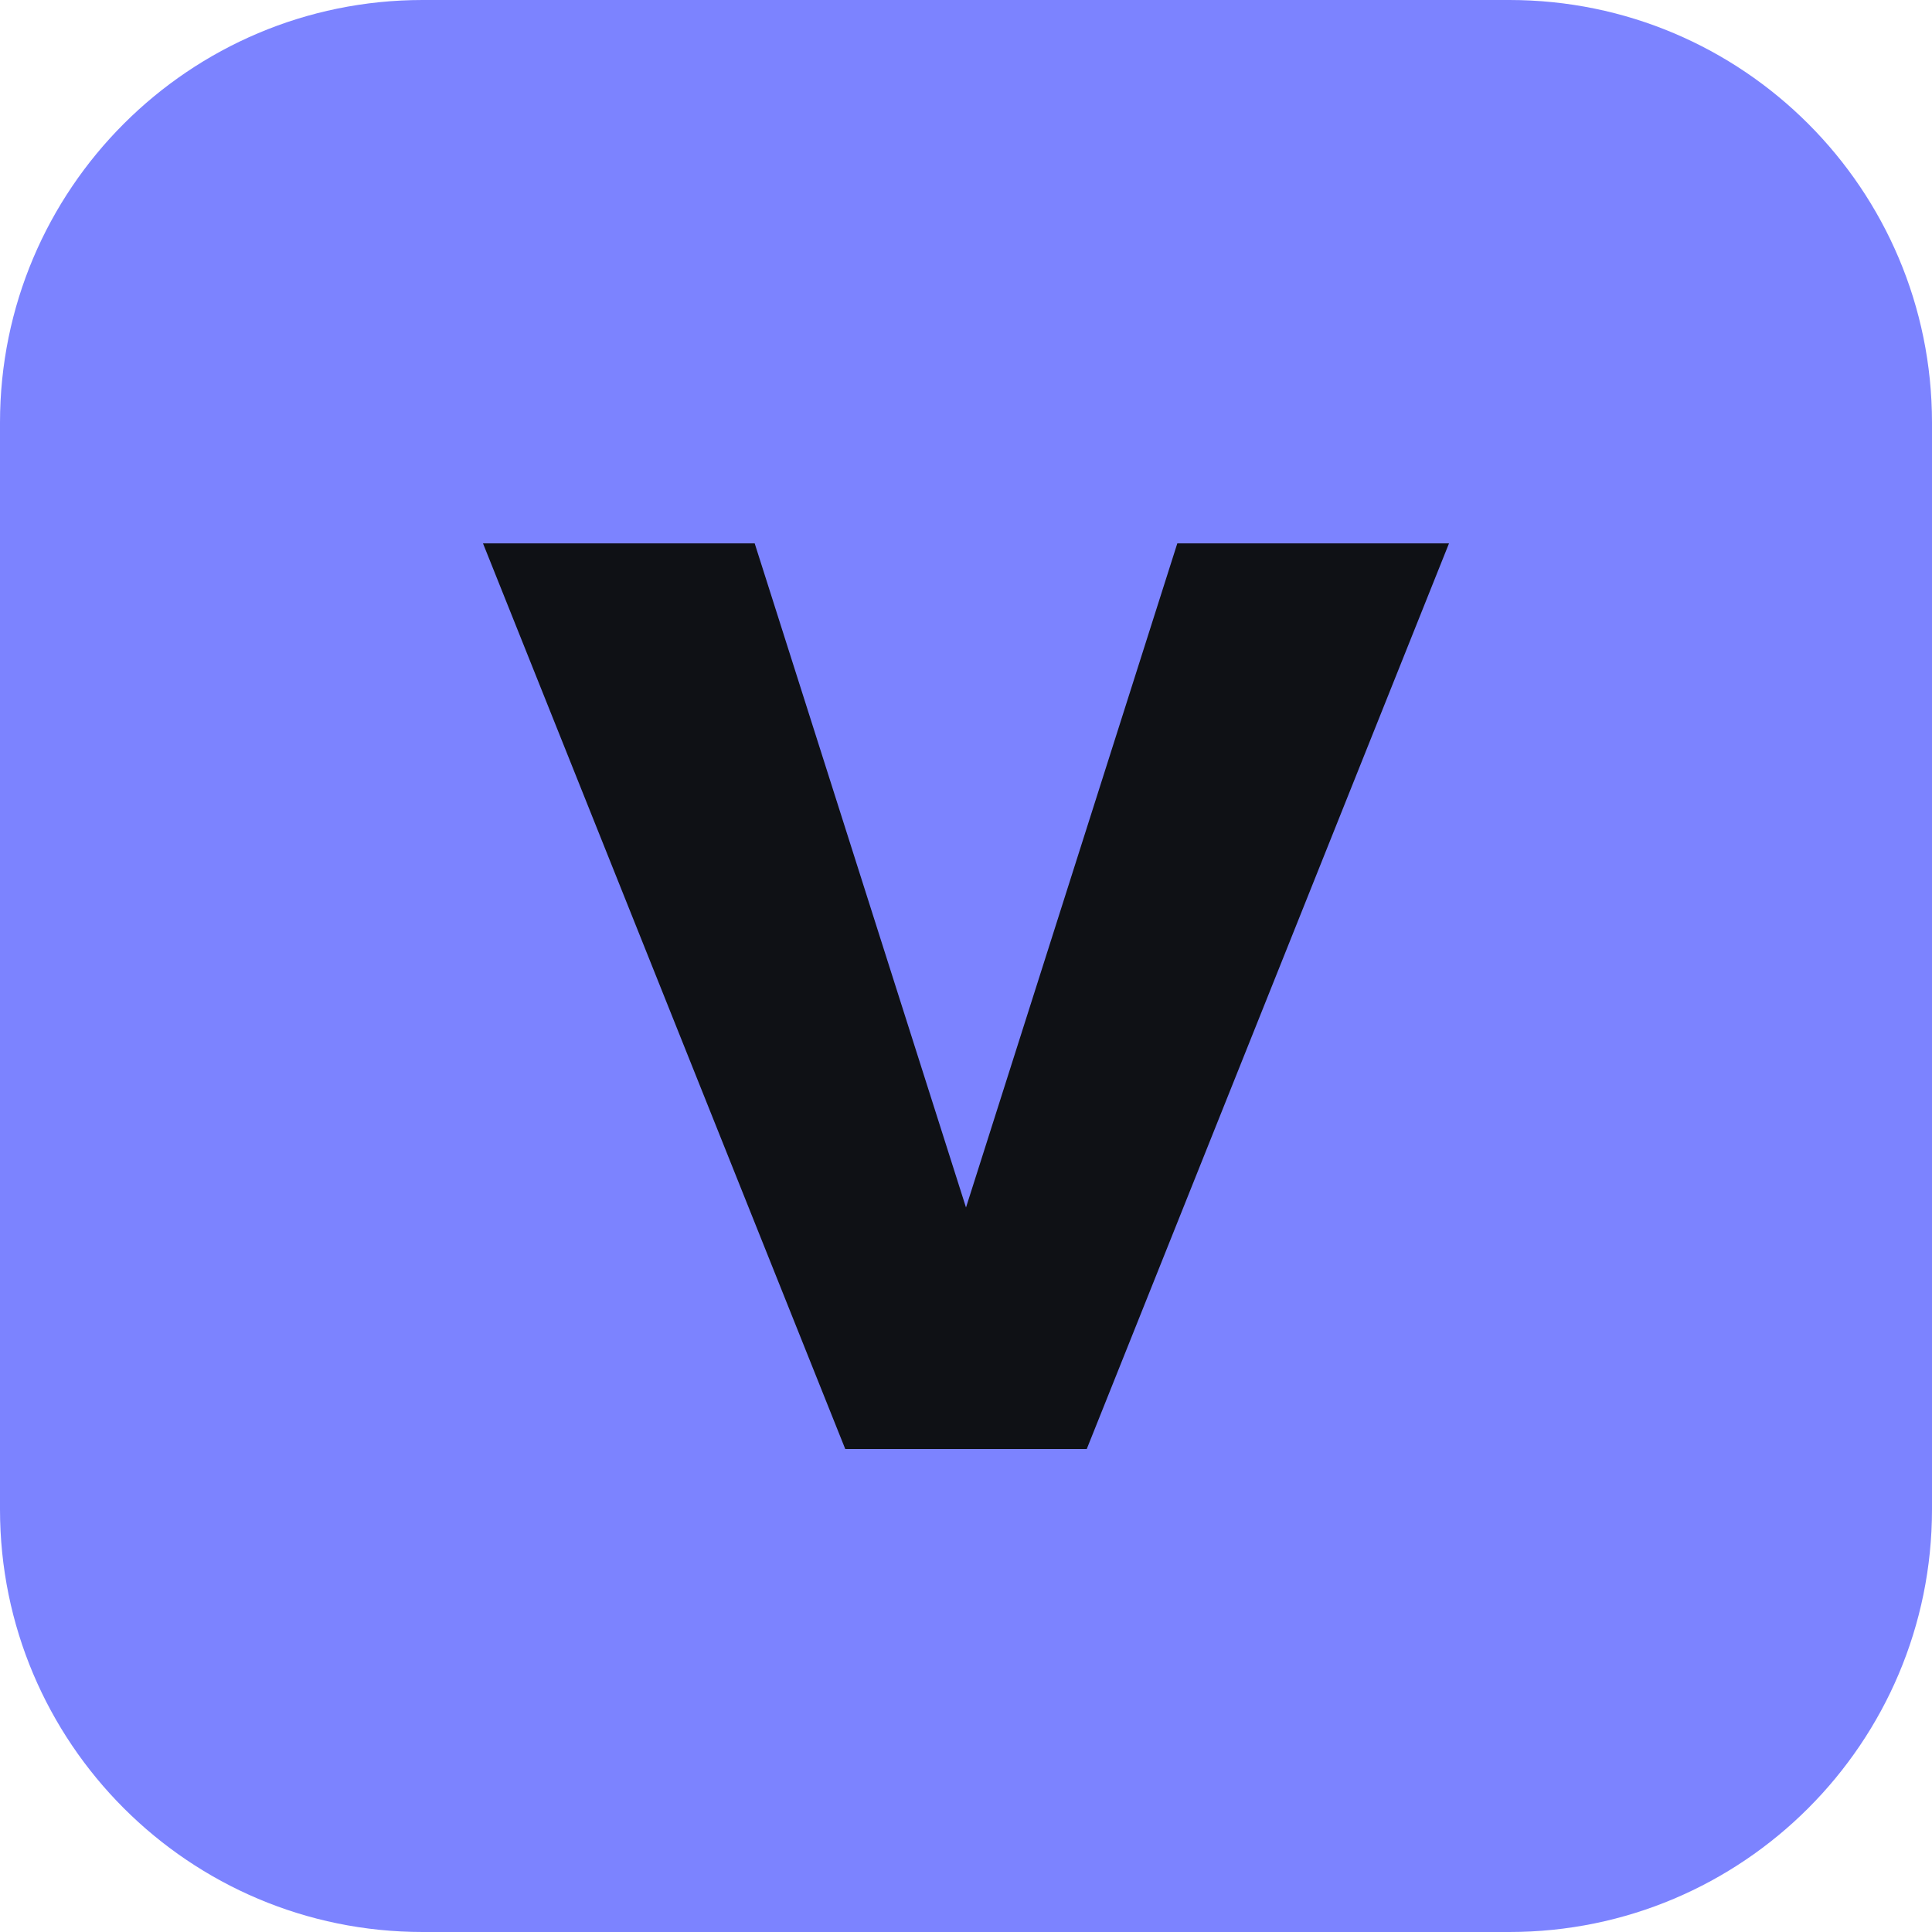
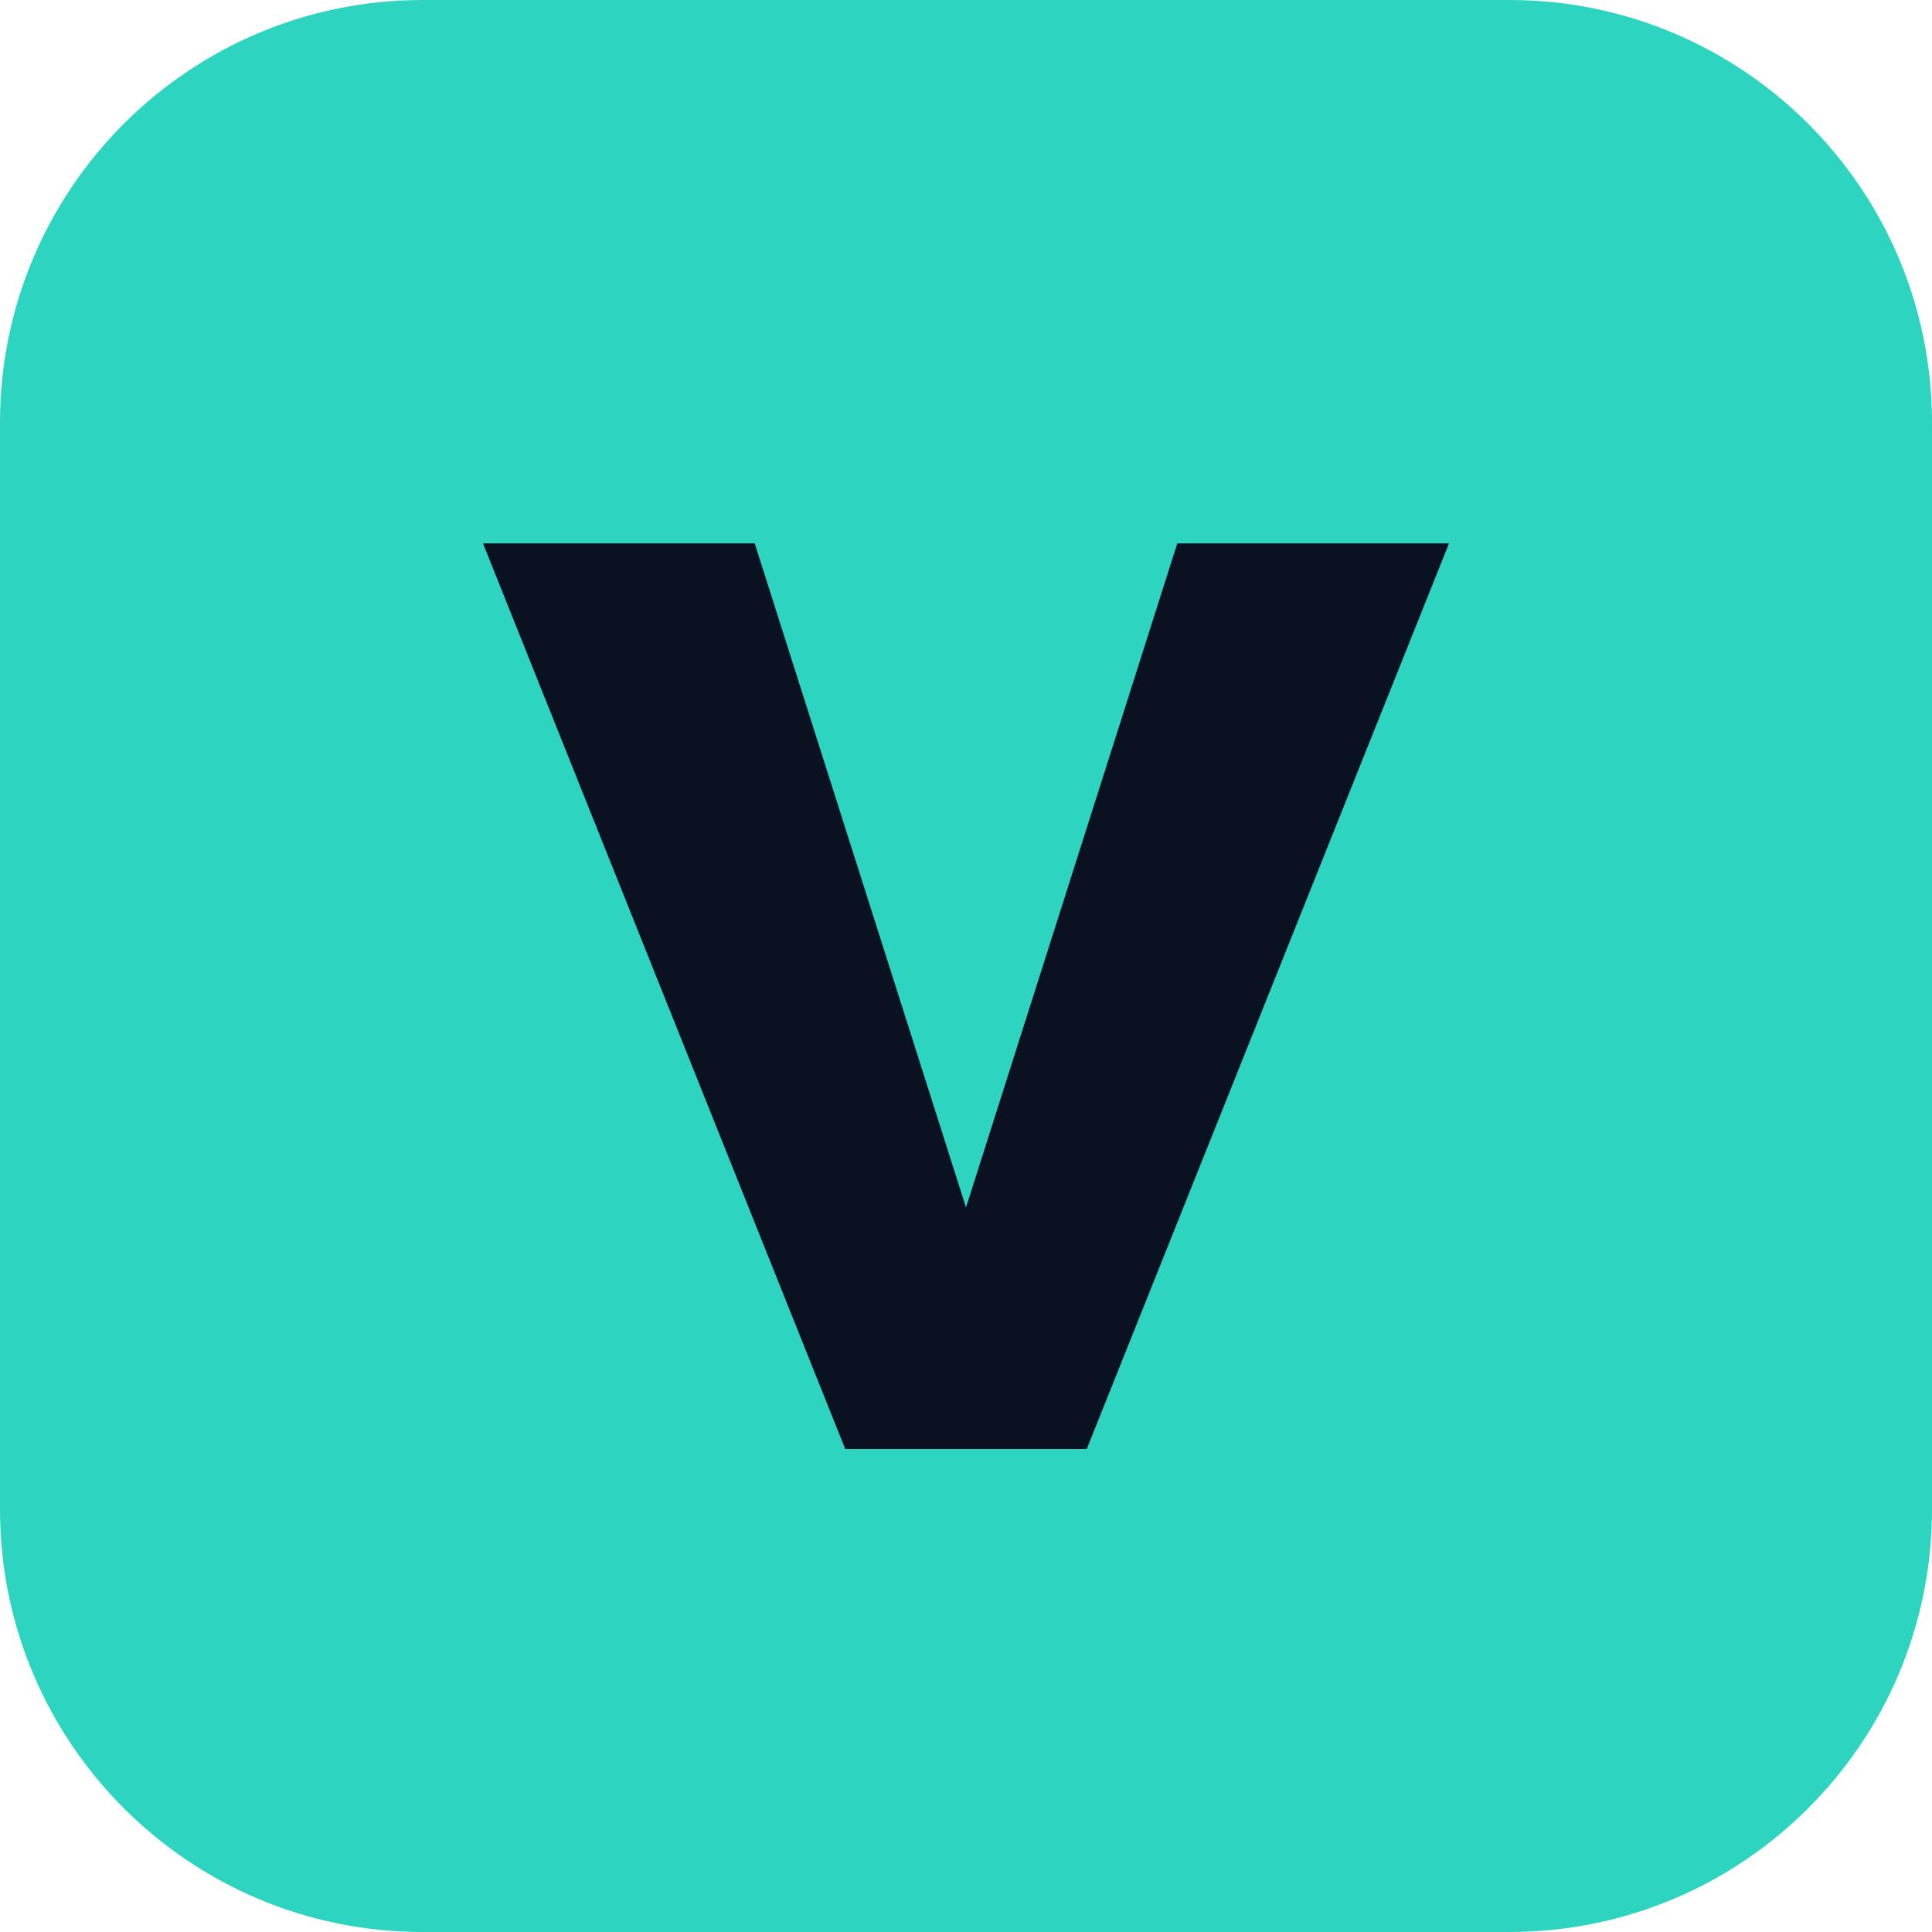
<svg xmlns="http://www.w3.org/2000/svg" viewBox="0 0 64 64">
-   <rect width="64" height="64" rx="14" fill="#7c83ff" />
-   <path d="M16 18h9l7 22 7-22h9L36 48h-8z" fill="#0f1115" />
+   <rect width="64" height="64" rx="14" fill="#2dd4bf" />
+   <path d="M16 18h9l7 22 7-22h9L36 48h-8z" fill="#0a1120" />
</svg>
